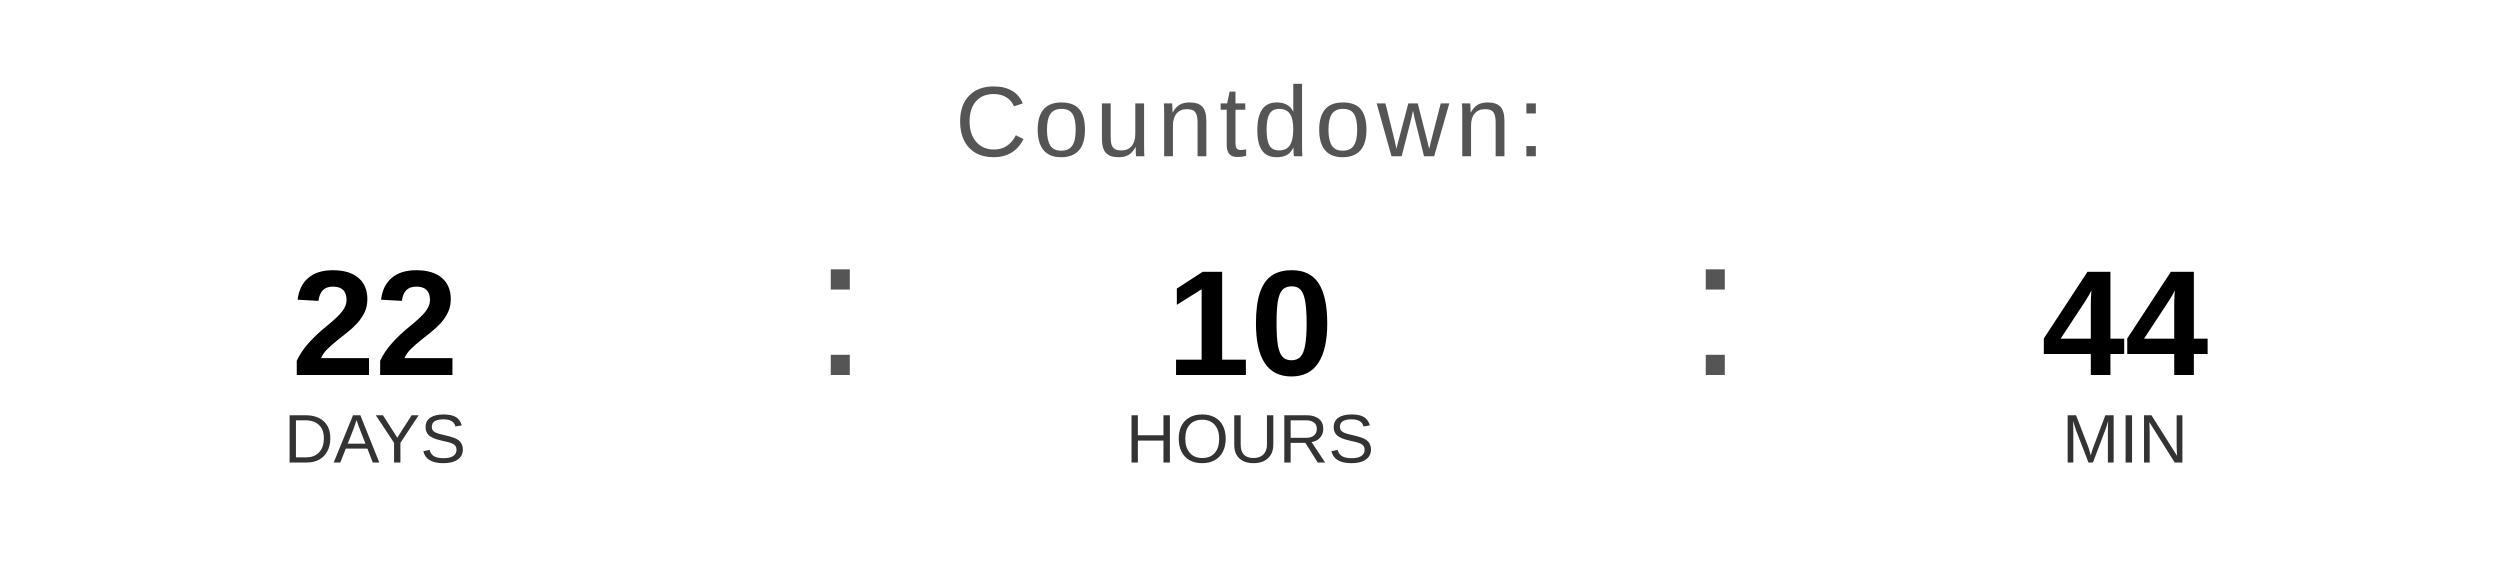
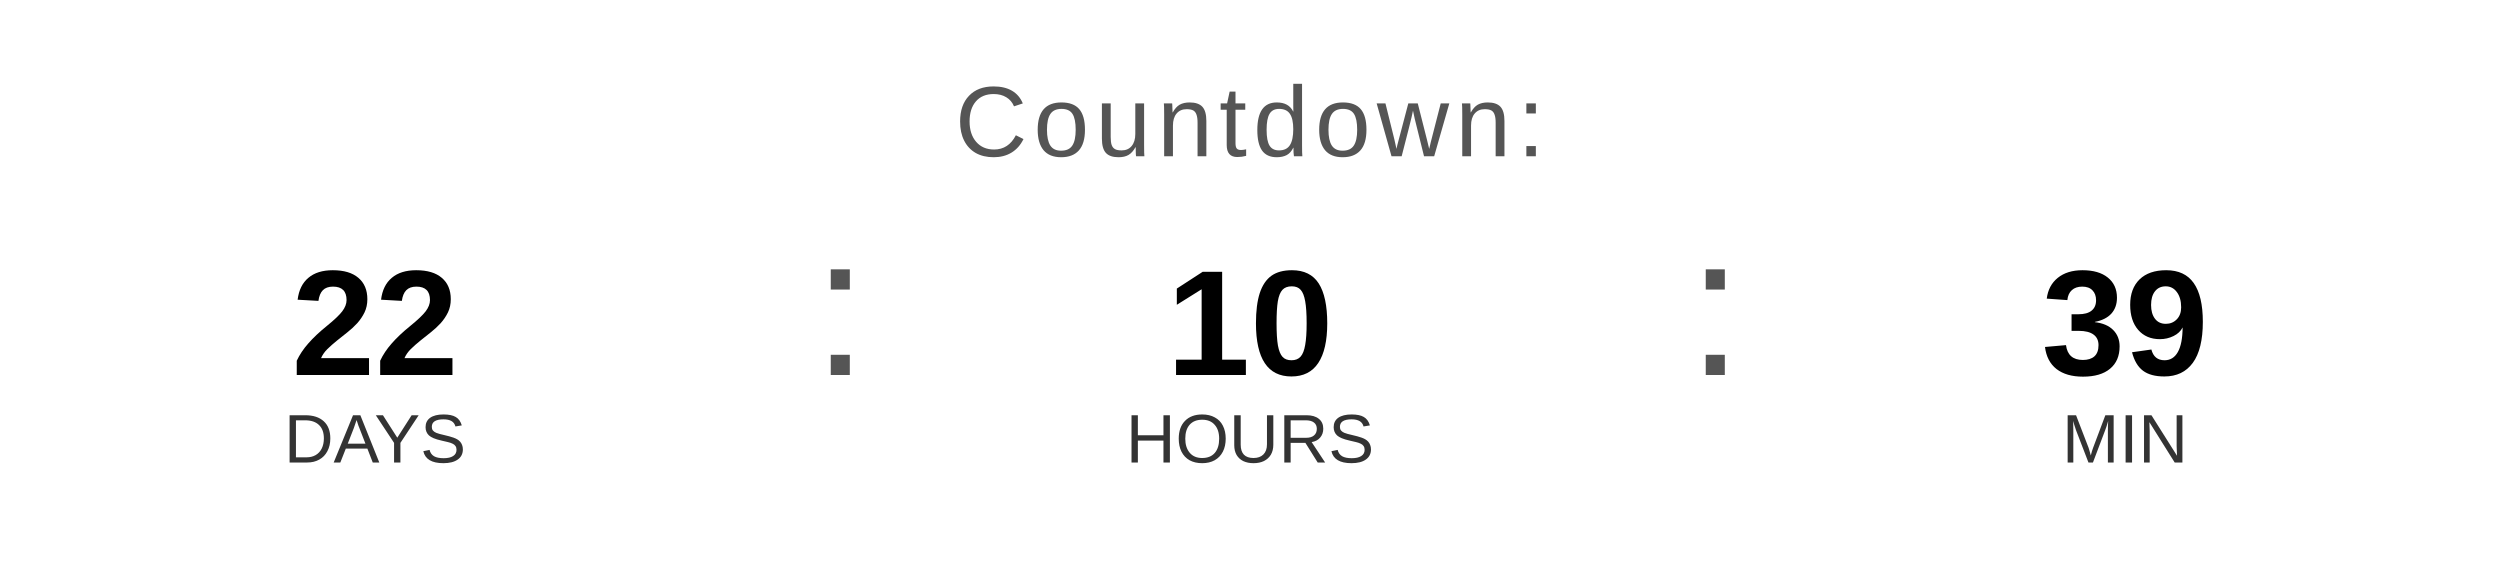
<svg xmlns="http://www.w3.org/2000/svg" width="400" height="90" viewBox="0 0 400 90">
  <text x="200" y="25" font-family="Arial, Helvetica, sans-serif" font-size="16" fill="#555555" text-anchor="middle" letter-spacing="1">
    Countdown:
  </text>
  <text x="60" y="60" font-family="Arial, Helvetica, sans-serif" font-size="24" font-weight="bold" fill="#000000" text-anchor="middle">22</text>
  <text x="60" y="74" font-family="Arial, Helvetica, sans-serif" font-size="11" fill="#333333" text-anchor="middle">DAYS</text>
  <text x="130" y="60" font-family="Arial, sans-serif" font-size="32" fill="#555555">:</text>
  <text x="200" y="60" font-family="Arial, Helvetica, sans-serif" font-size="24" font-weight="bold" fill="#000000" text-anchor="middle">10</text>
  <text x="200" y="74" font-family="Arial, Helvetica, sans-serif" font-size="11" fill="#333333" text-anchor="middle">HOURS</text>
  <text x="270" y="60" font-family="Arial, sans-serif" font-size="32" fill="#555555">:</text>
-   <text x="340" y="60" font-family="Arial, Helvetica, sans-serif" font-size="24" font-weight="bold" fill="#000000" text-anchor="middle">44</text>
+   <text x="340" y="60" font-family="Arial, Helvetica, sans-serif" font-size="24" font-weight="bold" fill="#000000" text-anchor="middle">39</text>
  <text x="340" y="74" font-family="Arial, Helvetica, sans-serif" font-size="11" fill="#333333" text-anchor="middle">MIN</text>
</svg>
